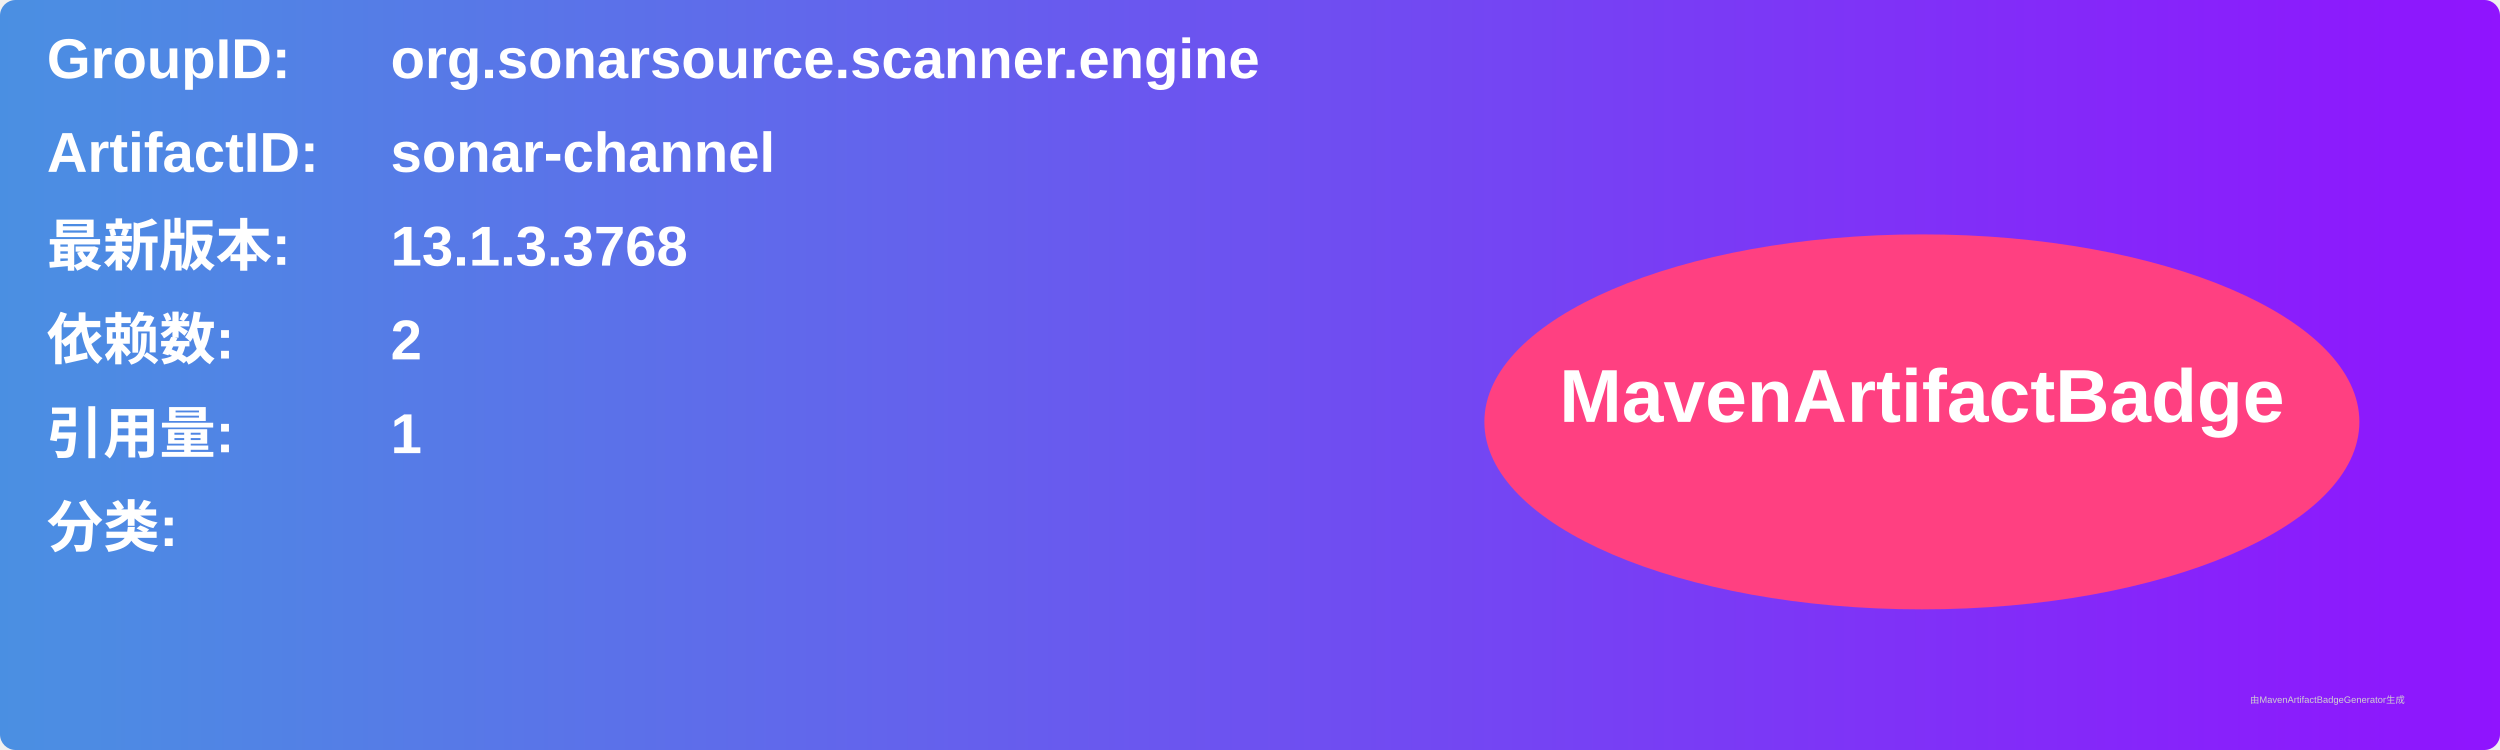
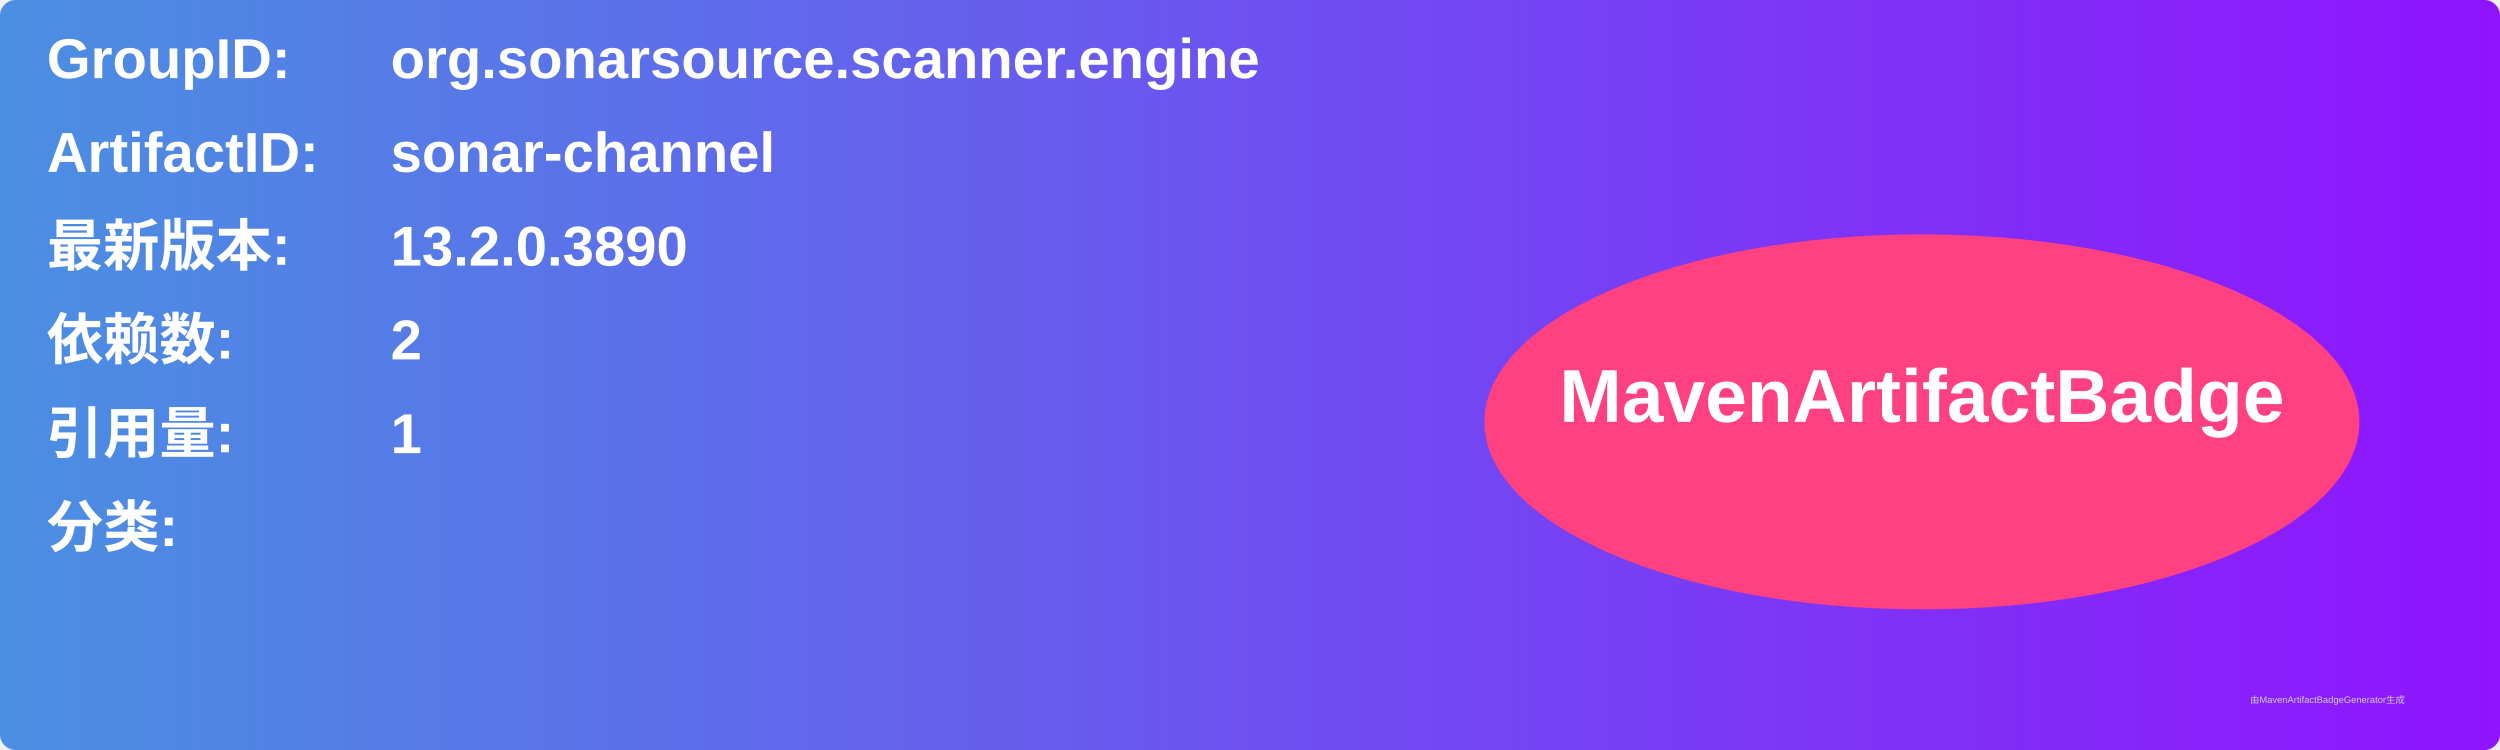
<svg xmlns="http://www.w3.org/2000/svg" width="800" height="240" viewBox="0 0 800 240">
  <linearGradient id="grad" x1="0%" y1="0%" x2="100%" y2="0%">
    <stop offset="0%" stop-color="#4a90e2" />
    <stop offset="100%" stop-color="#9013fe" />
  </linearGradient>
  <rect width="100%" height="100%" rx="5" ry="5" fill="url(#grad)" />
  <g transform="translate(15, 15)">
    <text x="0" y="10" font-family="Arial" font-size="18" fill="white" font-weight="bold" width="260">GroupID:</text>
    <text x="110" y="10" font-family="Arial" font-size="18" fill="white" font-weight="bold" width="460">org.sonarsource.scanner.engine</text>
    <text x="0" y="40" font-family="Arial" font-size="18" fill="white" font-weight="bold" width="260">ArtifactID:</text>
    <text x="110" y="40" font-family="Arial" font-size="18" fill="white" font-weight="bold" width="460">sonar-channel</text>
    <text x="0" y="70" font-family="Arial" font-size="18" fill="white" font-weight="bold">最新版本:</text>
    <text x="110" y="70" font-family="Arial" font-size="18" fill="white" font-weight="bold">
-       <tspan font-weight="bold">13.1.3.3768</tspan>
+       <tspan font-weight="bold">13.2.0.3890</tspan>
    </text>
    <text x="0" y="100" font-family="Arial" font-size="18" fill="white" font-weight="bold">依赖数: </text>
    <text x="110" y="100" font-family="Arial" font-size="18" fill="white">
      <tspan font-weight="bold">2</tspan>
    </text>
    <text x="0" y="130" font-family="Arial" font-size="18" fill="white" font-weight="bold">引用量: </text>
    <text x="110" y="130" font-family="Arial" font-size="18" fill="white">
      <tspan font-weight="bold">1</tspan>
    </text>
    <text x="0" y="160" font-family="Arial" font-size="18" fill="white" font-weight="bold">分类:</text>
    <text x="10" y="190" font-family="Arial" font-size="10" fill="white">
      <tspan font-weight="bold" />
    </text>
    <ellipse cx="600" cy="120" rx="140" ry="60" fill="#ff4081" />
    <text x="600" y="120" text-anchor="middle" font-family="Arial" font-size="24" fill="white" font-weight="bold">MavenArtifactBadge</text>
  </g>
  <text x="720" y="225" font-family="Arial" font-size="3" fill="#d0d0d0">由MavenArtifactBadgeGenerator生成</text>
</svg>
